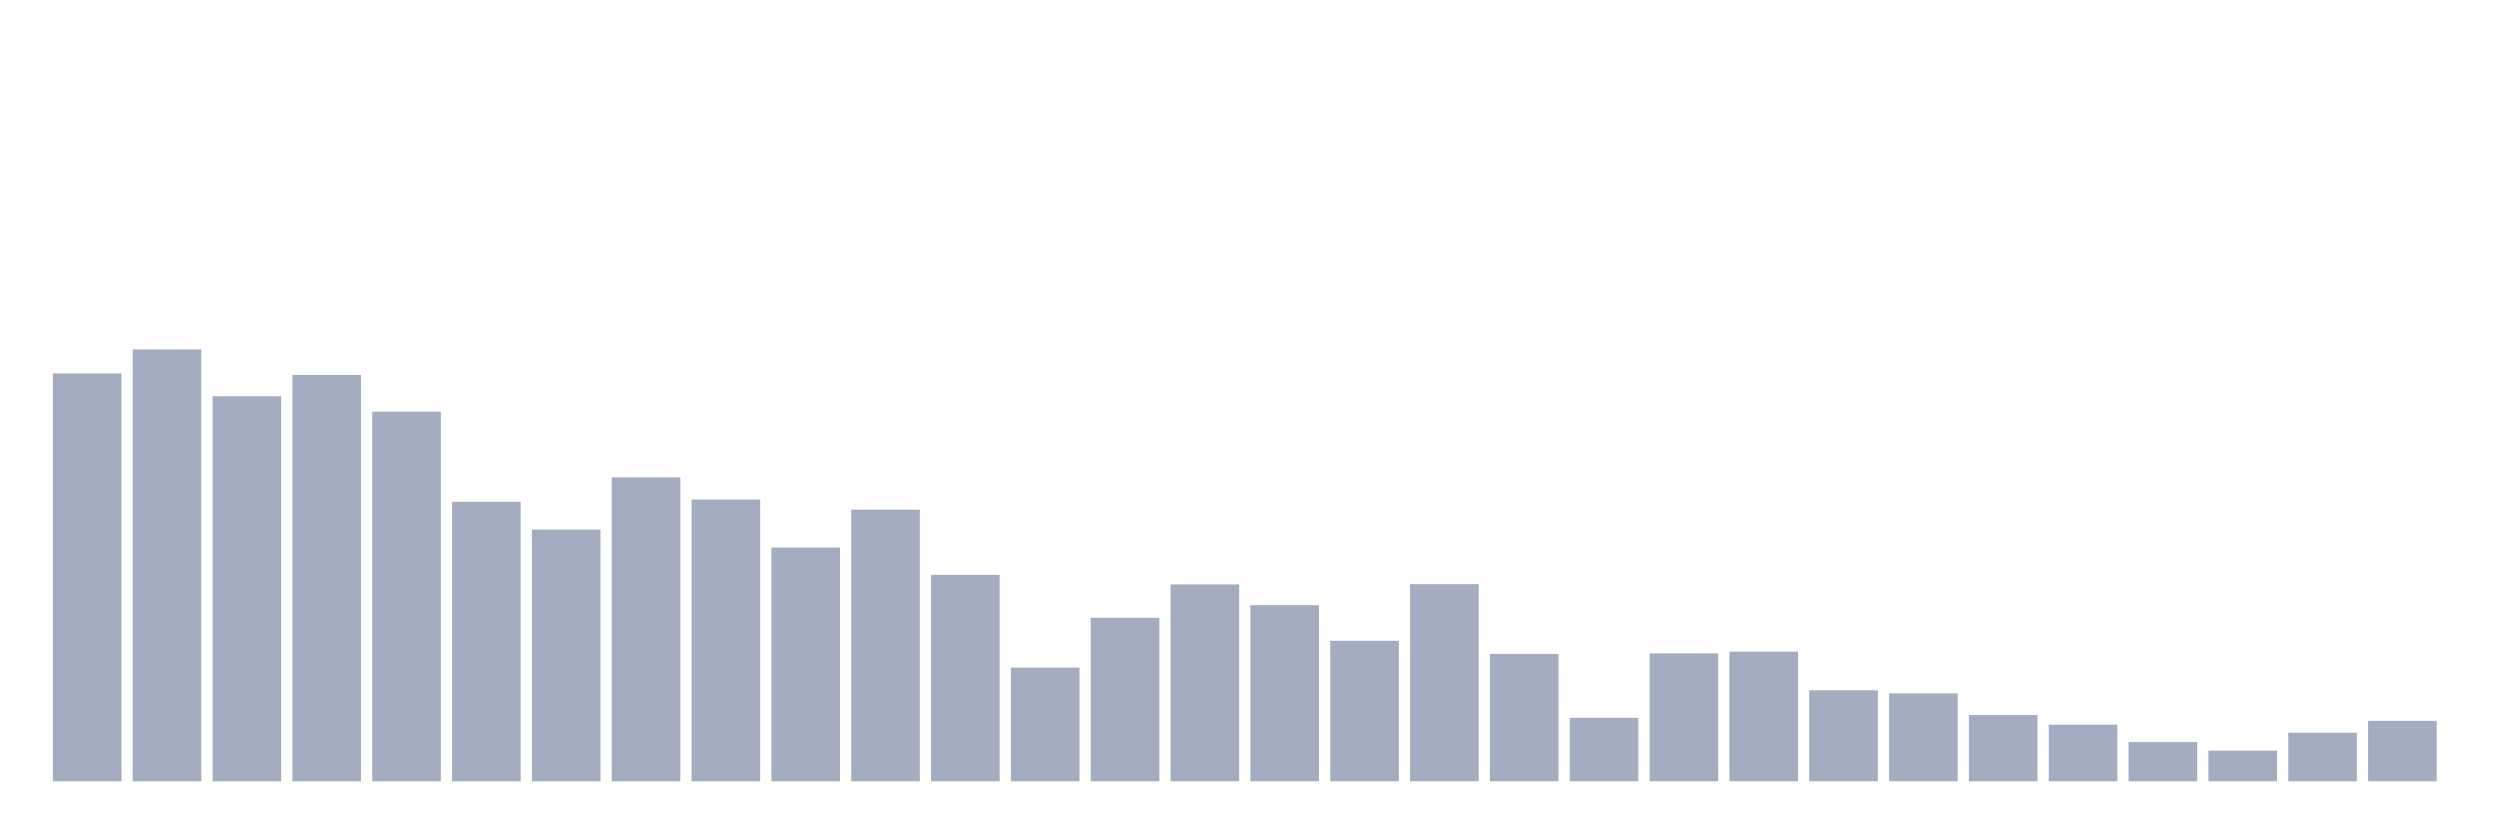
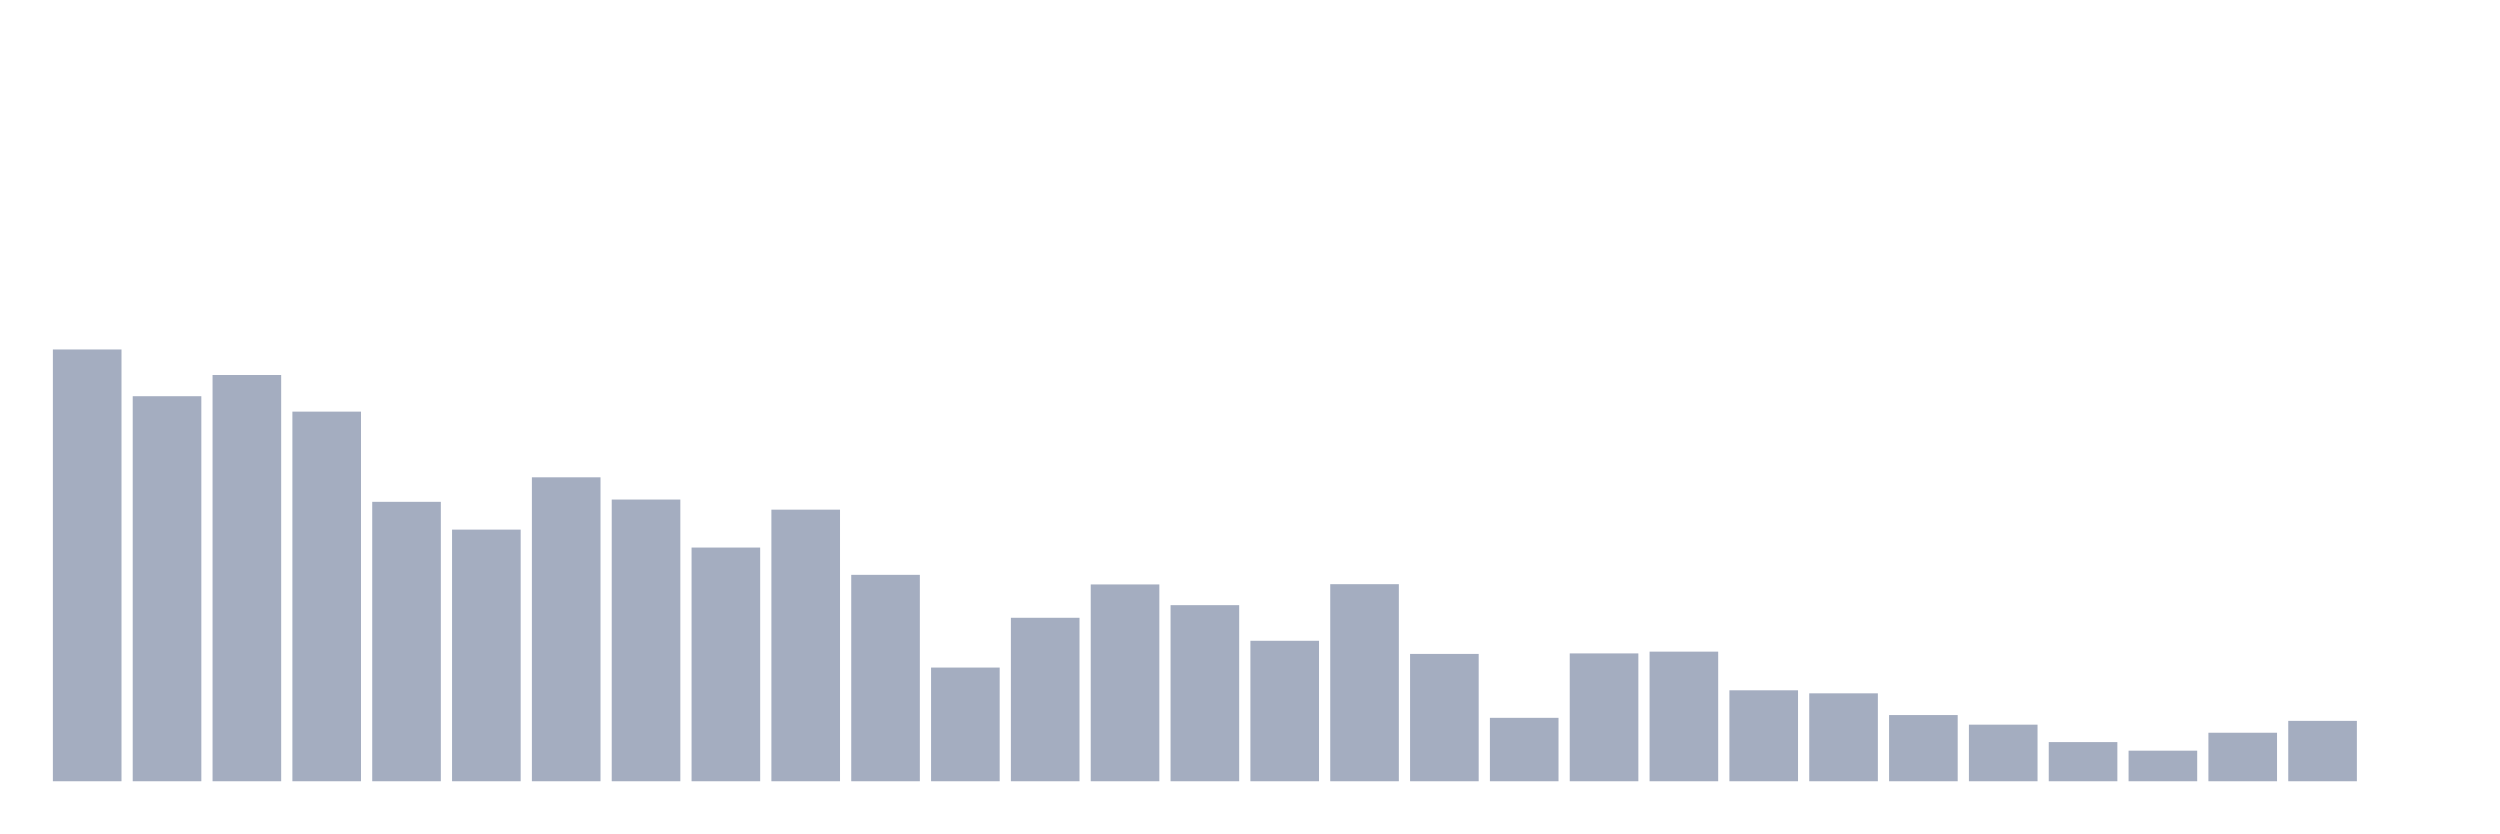
<svg xmlns="http://www.w3.org/2000/svg" viewBox="0 0 480 160">
  <g transform="translate(10,10)">
-     <rect class="bar" x="0.153" width="13.175" y="61.707" height="78.293" fill="rgb(164,173,192)" />
-     <rect class="bar" x="15.482" width="13.175" y="57.099" height="82.901" fill="rgb(164,173,192)" />
-     <rect class="bar" x="30.81" width="13.175" y="66.073" height="73.927" fill="rgb(164,173,192)" />
-     <rect class="bar" x="46.138" width="13.175" y="61.999" height="78.001" fill="rgb(164,173,192)" />
-     <rect class="bar" x="61.466" width="13.175" y="69.032" height="70.968" fill="rgb(164,173,192)" />
-     <rect class="bar" x="76.794" width="13.175" y="86.35" height="53.65" fill="rgb(164,173,192)" />
-     <rect class="bar" x="92.123" width="13.175" y="91.686" height="48.314" fill="rgb(164,173,192)" />
-     <rect class="bar" x="107.451" width="13.175" y="81.644" height="58.356" fill="rgb(164,173,192)" />
-     <rect class="bar" x="122.779" width="13.175" y="85.913" height="54.087" fill="rgb(164,173,192)" />
-     <rect class="bar" x="138.107" width="13.175" y="95.13" height="44.87" fill="rgb(164,173,192)" />
-     <rect class="bar" x="153.436" width="13.175" y="87.854" height="52.146" fill="rgb(164,173,192)" />
-     <rect class="bar" x="168.764" width="13.175" y="100.369" height="39.631" fill="rgb(164,173,192)" />
-     <rect class="bar" x="184.092" width="13.175" y="118.171" height="21.829" fill="rgb(164,173,192)" />
-     <rect class="bar" x="199.42" width="13.175" y="108.615" height="31.385" fill="rgb(164,173,192)" />
-     <rect class="bar" x="214.748" width="13.175" y="102.212" height="37.788" fill="rgb(164,173,192)" />
-     <rect class="bar" x="230.077" width="13.175" y="106.19" height="33.81" fill="rgb(164,173,192)" />
-     <rect class="bar" x="245.405" width="13.175" y="113.029" height="26.971" fill="rgb(164,173,192)" />
-     <rect class="bar" x="260.733" width="13.175" y="102.163" height="37.837" fill="rgb(164,173,192)" />
-     <rect class="bar" x="276.061" width="13.175" y="115.552" height="24.448" fill="rgb(164,173,192)" />
-     <rect class="bar" x="291.39" width="13.175" y="127.824" height="12.176" fill="rgb(164,173,192)" />
-     <rect class="bar" x="306.718" width="13.175" y="115.455" height="24.545" fill="rgb(164,173,192)" />
-     <rect class="bar" x="322.046" width="13.175" y="115.115" height="24.885" fill="rgb(164,173,192)" />
-     <rect class="bar" x="337.374" width="13.175" y="122.537" height="17.463" fill="rgb(164,173,192)" />
-     <rect class="bar" x="352.702" width="13.175" y="123.119" height="16.881" fill="rgb(164,173,192)" />
-     <rect class="bar" x="368.031" width="13.175" y="127.291" height="12.709" fill="rgb(164,173,192)" />
-     <rect class="bar" x="383.359" width="13.175" y="129.134" height="10.866" fill="rgb(164,173,192)" />
-     <rect class="bar" x="398.687" width="13.175" y="132.481" height="7.519" fill="rgb(164,173,192)" />
-     <rect class="bar" x="414.015" width="13.175" y="134.13" height="5.87" fill="rgb(164,173,192)" />
-     <rect class="bar" x="429.344" width="13.175" y="130.686" height="9.314" fill="rgb(164,173,192)" />
-     <rect class="bar" x="444.672" width="13.175" y="128.407" height="11.593" fill="rgb(164,173,192)" />
+     <rect class="bar" x="0.153" width="13.175" y="57.099" height="82.901" fill="rgb(164,173,192)" />
+     <rect class="bar" x="15.482" width="13.175" y="66.073" height="73.927" fill="rgb(164,173,192)" />
+     <rect class="bar" x="30.81" width="13.175" y="61.999" height="78.001" fill="rgb(164,173,192)" />
+     <rect class="bar" x="46.138" width="13.175" y="69.032" height="70.968" fill="rgb(164,173,192)" />
+     <rect class="bar" x="61.466" width="13.175" y="86.35" height="53.65" fill="rgb(164,173,192)" />
+     <rect class="bar" x="76.794" width="13.175" y="91.686" height="48.314" fill="rgb(164,173,192)" />
+     <rect class="bar" x="92.123" width="13.175" y="81.644" height="58.356" fill="rgb(164,173,192)" />
+     <rect class="bar" x="107.451" width="13.175" y="85.913" height="54.087" fill="rgb(164,173,192)" />
+     <rect class="bar" x="122.779" width="13.175" y="95.13" height="44.87" fill="rgb(164,173,192)" />
+     <rect class="bar" x="138.107" width="13.175" y="87.854" height="52.146" fill="rgb(164,173,192)" />
+     <rect class="bar" x="153.436" width="13.175" y="100.369" height="39.631" fill="rgb(164,173,192)" />
+     <rect class="bar" x="168.764" width="13.175" y="118.171" height="21.829" fill="rgb(164,173,192)" />
+     <rect class="bar" x="184.092" width="13.175" y="108.615" height="31.385" fill="rgb(164,173,192)" />
+     <rect class="bar" x="199.42" width="13.175" y="102.212" height="37.788" fill="rgb(164,173,192)" />
+     <rect class="bar" x="214.748" width="13.175" y="106.19" height="33.81" fill="rgb(164,173,192)" />
+     <rect class="bar" x="230.077" width="13.175" y="113.029" height="26.971" fill="rgb(164,173,192)" />
+     <rect class="bar" x="245.405" width="13.175" y="102.163" height="37.837" fill="rgb(164,173,192)" />
+     <rect class="bar" x="260.733" width="13.175" y="115.552" height="24.448" fill="rgb(164,173,192)" />
+     <rect class="bar" x="276.061" width="13.175" y="127.824" height="12.176" fill="rgb(164,173,192)" />
+     <rect class="bar" x="291.39" width="13.175" y="115.455" height="24.545" fill="rgb(164,173,192)" />
+     <rect class="bar" x="306.718" width="13.175" y="115.115" height="24.885" fill="rgb(164,173,192)" />
+     <rect class="bar" x="322.046" width="13.175" y="122.537" height="17.463" fill="rgb(164,173,192)" />
+     <rect class="bar" x="337.374" width="13.175" y="123.119" height="16.881" fill="rgb(164,173,192)" />
+     <rect class="bar" x="352.702" width="13.175" y="127.291" height="12.709" fill="rgb(164,173,192)" />
+     <rect class="bar" x="368.031" width="13.175" y="129.134" height="10.866" fill="rgb(164,173,192)" />
+     <rect class="bar" x="383.359" width="13.175" y="132.481" height="7.519" fill="rgb(164,173,192)" />
+     <rect class="bar" x="398.687" width="13.175" y="134.13" height="5.87" fill="rgb(164,173,192)" />
+     <rect class="bar" x="414.015" width="13.175" y="130.686" height="9.314" fill="rgb(164,173,192)" />
+     <rect class="bar" x="429.344" width="13.175" y="128.407" height="11.593" fill="rgb(164,173,192)" />
+     <rect class="bar" x="444.672" width="13.175" y="140" height="0" fill="rgb(164,173,192)" />
  </g>
</svg>
